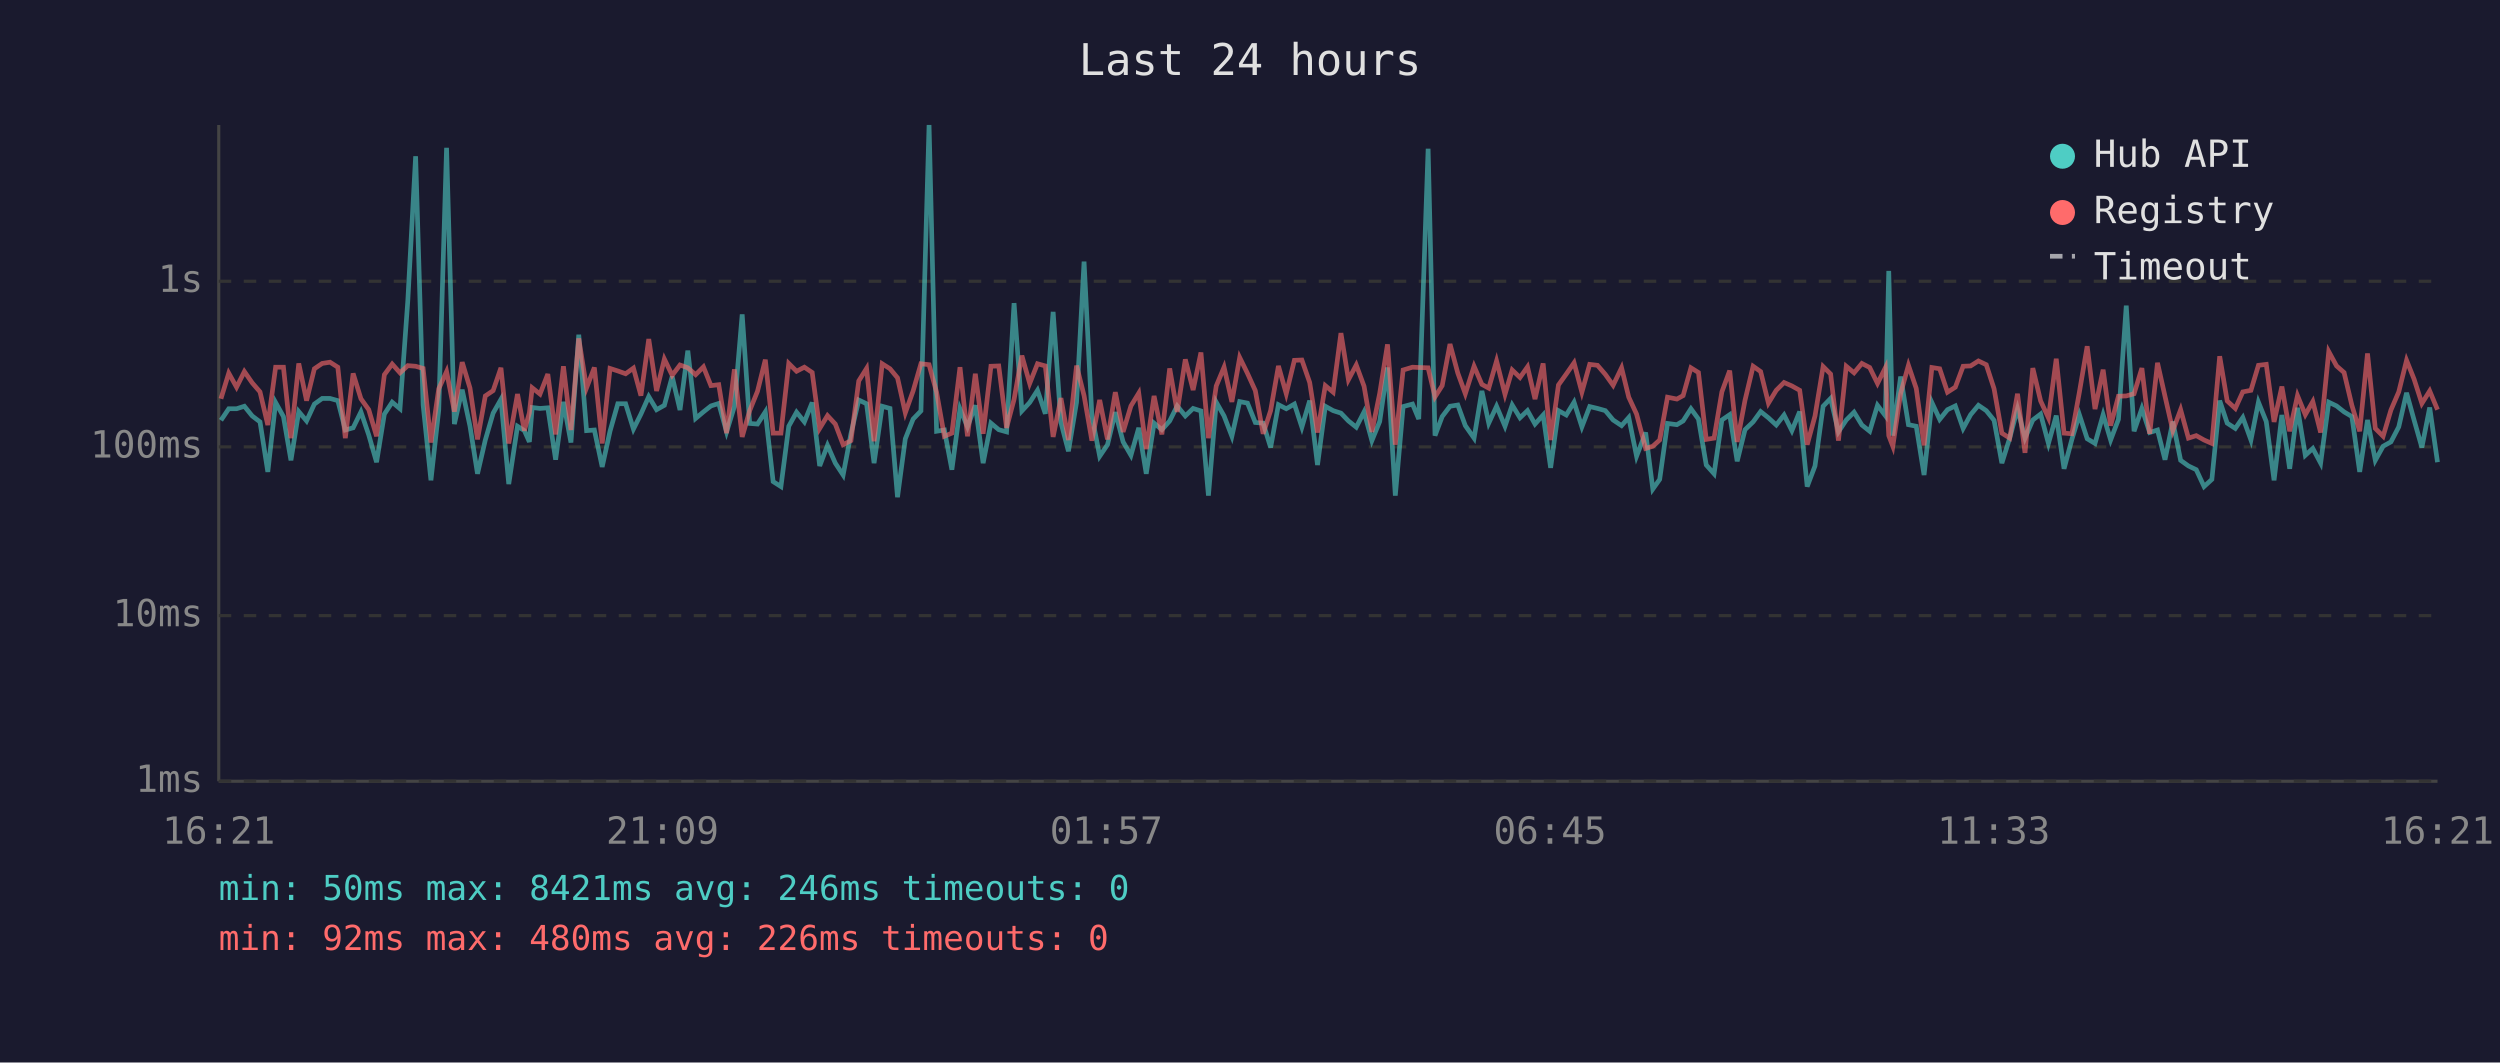
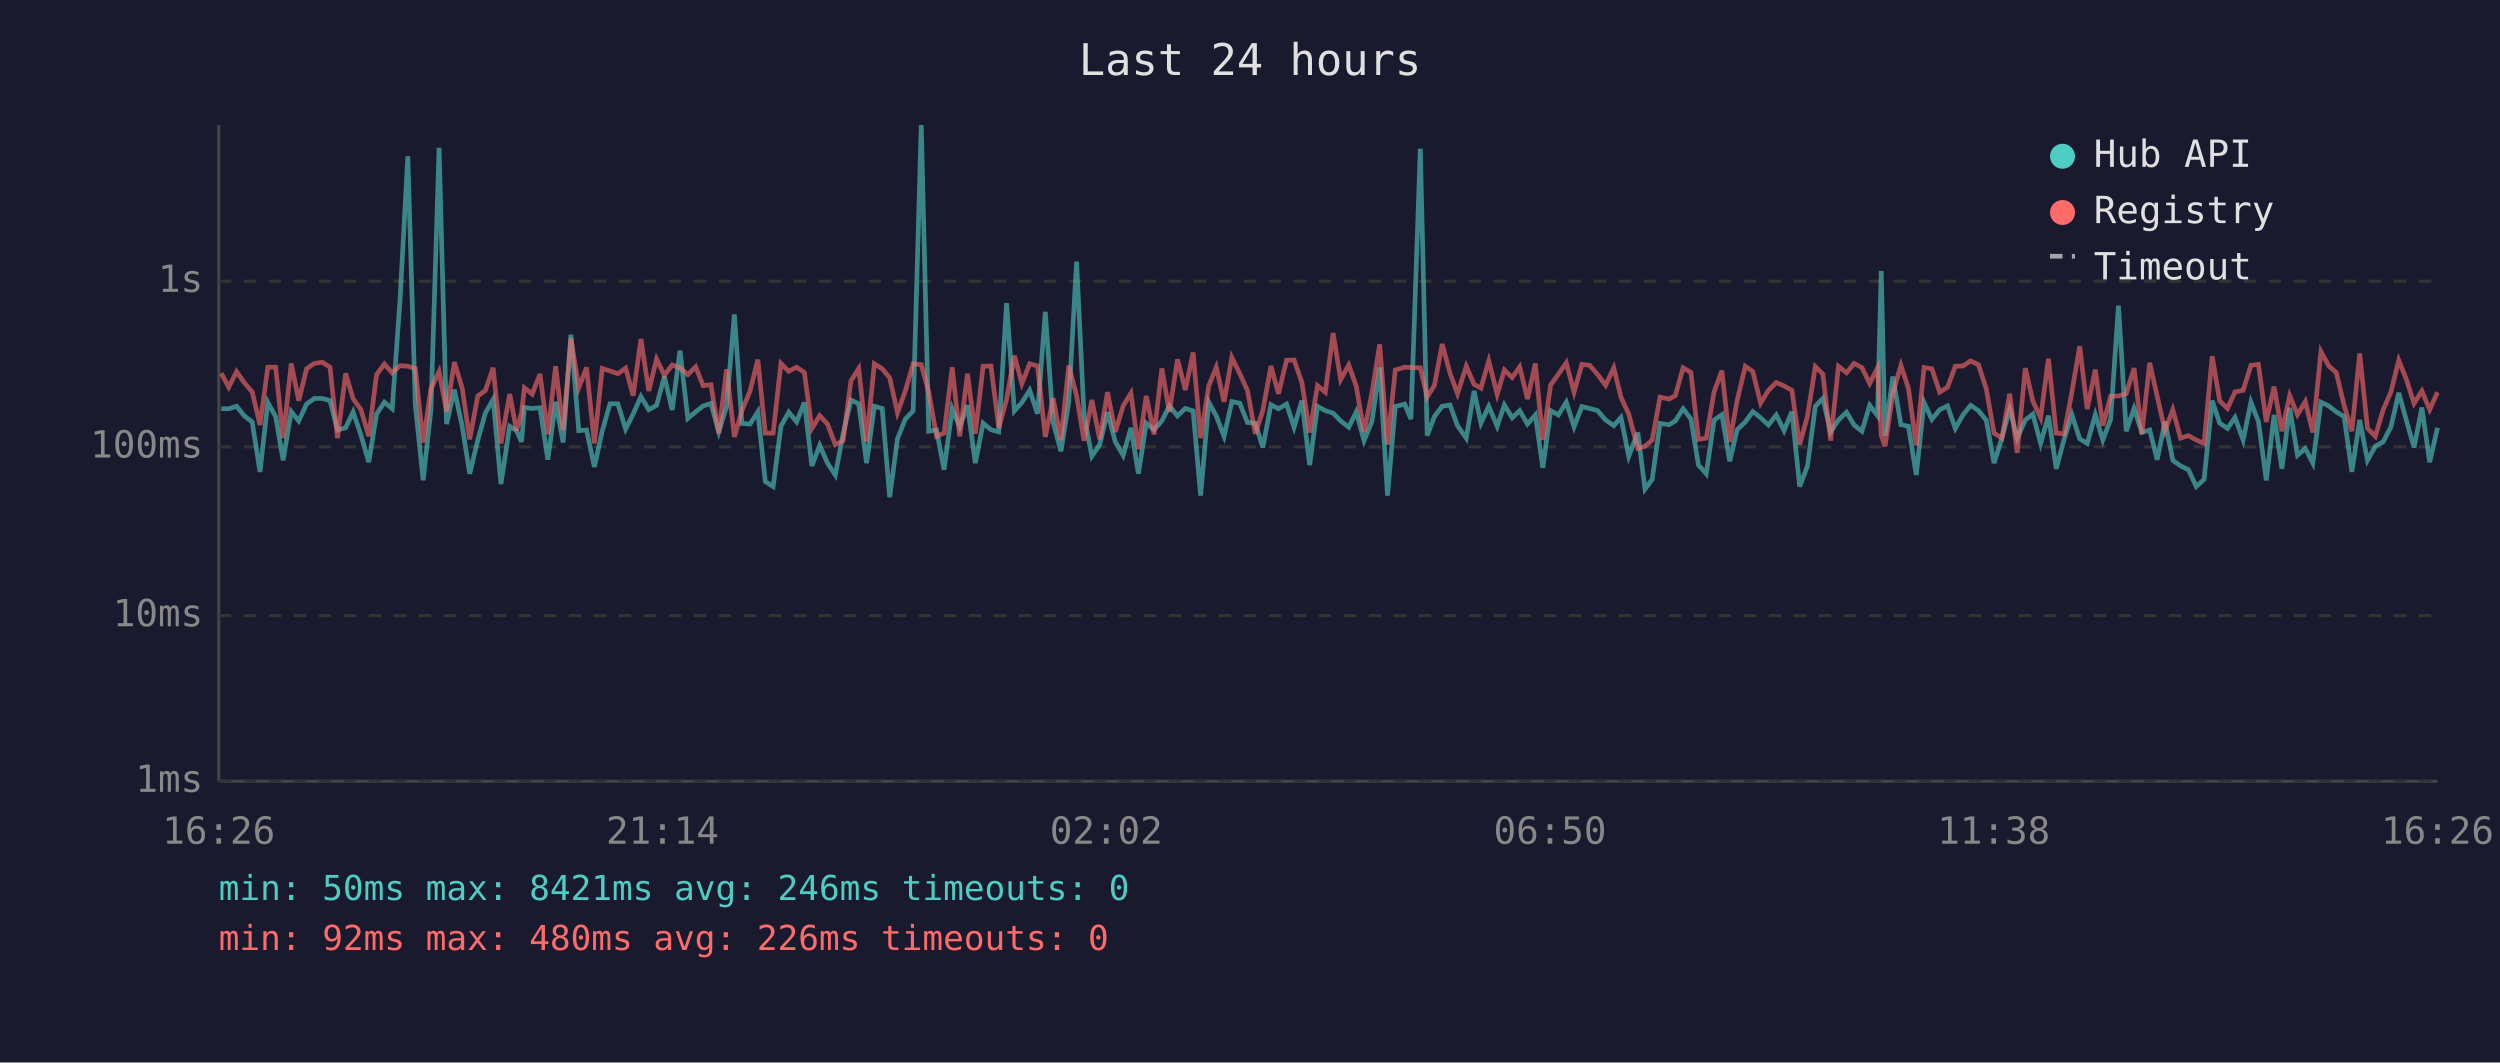
<svg xmlns="http://www.w3.org/2000/svg" viewBox="0 0 800 340" font-family="monospace" font-size="12">
  <rect width="800" height="340" fill="#1a1a2e" />
  <text x="400" y="24" fill="#e0e0e0" font-size="14" text-anchor="middle">Last 24 hours</text>
  <line x1="70" y1="40" x2="70" y2="250" stroke="#444" stroke-width="1" />
  <line x1="70" y1="250" x2="780" y2="250" stroke="#444" stroke-width="1" />
  <line x1="70" y1="250" x2="780" y2="250" stroke="#333" stroke-width="1" stroke-dasharray="4" />
  <text x="65" y="250" fill="#888" text-anchor="end" dominant-baseline="middle">1ms</text>
  <line x1="70" y1="197" x2="780" y2="197" stroke="#333" stroke-width="1" stroke-dasharray="4" />
  <text x="65" y="197" fill="#888" text-anchor="end" dominant-baseline="middle">10ms</text>
  <line x1="70" y1="143" x2="780" y2="143" stroke="#333" stroke-width="1" stroke-dasharray="4" />
  <text x="65" y="143" fill="#888" text-anchor="end" dominant-baseline="middle">100ms</text>
  <line x1="70" y1="90" x2="780" y2="90" stroke="#333" stroke-width="1" stroke-dasharray="4" />
  <text x="65" y="90" fill="#888" text-anchor="end" dominant-baseline="middle">1s</text>
-   <text x="70" y="270" fill="#888" text-anchor="middle">16:21</text>
-   <text x="212" y="270" fill="#888" text-anchor="middle">21:09</text>
-   <text x="354" y="270" fill="#888" text-anchor="middle">01:57</text>
-   <text x="496" y="270" fill="#888" text-anchor="middle">06:45</text>
-   <text x="638" y="270" fill="#888" text-anchor="middle">11:33</text>
-   <text x="780" y="270" fill="#888" text-anchor="middle">16:21</text>
-   <polyline points="70.7,134.5 73.2,130.8 75.7,130.8 78.2,130.0 80.7,133.1 83.2,135.0 85.7,151.0 88.2,128.8 90.7,133.3 93.1,147.3 95.6,131.7 98.1,134.7 100.6,129.3 103.1,127.5 105.6,127.5 108.1,128.2 110.5,137.6 113.0,136.9 115.5,131.8 118.0,139.2 120.5,147.9 123.0,132.5 125.5,128.7 128.0,130.8 130.5,96.2 133.0,50.0 135.4,129.6 137.9,153.7 140.4,131.2 142.9,47.3 145.4,135.7 147.9,124.7 150.4,136.4 152.8,151.6 155.3,140.8 157.8,132.2 160.3,127.8 162.8,154.9 165.6,136.4 167.8,137.8 169.4,141.4 170.3,130.4 172.8,130.7 175.3,130.5 177.8,147.1 180.3,128.6 182.7,141.6 185.2,107.1 187.7,137.8 190.2,137.6 192.7,149.4 195.2,138.0 197.7,129.2 200.2,129.2 202.7,137.3 205.1,132.5 207.6,126.9 210.1,131.1 212.6,129.7 215.1,120.5 217.6,131.2 220.1,112.2 222.6,133.9 225.1,131.8 227.5,129.9 230.0,129.1 232.5,138.2 235.0,130.1 237.5,100.6 239.9,135.5 242.4,135.7 244.9,131.8 247.4,154.1 249.9,155.7 252.4,136.4 254.9,131.9 257.4,135.0 259.9,128.8 262.3,149.1 264.8,142.5 267.3,148.2 269.8,152.0 272.3,138.8 274.8,128.0 277.3,129.2 279.7,148.2 282.3,130.0 284.8,130.7 287.2,159.1 289.7,140.4 292.2,134.1 294.7,131.5 297.3,40.0 299.7,138.0 302.2,137.6 304.6,150.3 307.2,130.8 309.6,136.6 312.1,129.7 314.6,148.2 317.1,135.4 319.6,137.5 322.1,138.2 324.5,97.0 327.0,131.5 329.5,128.8 332.0,124.9 334.5,132.4 337.0,99.8 339.5,135.2 341.9,144.4 344.5,128.7 346.9,83.7 349.4,133.1 351.9,146.0 354.4,142.3 356.9,131.9 359.4,141.4 361.9,145.7 364.4,136.9 366.8,151.6 369.3,135.4 371.8,137.5 374.3,134.7 376.7,129.9 379.3,133.1 381.8,130.7 384.3,131.5 386.7,158.6 389.2,128.7 391.7,133.1 394.2,139.6 396.7,128.5 399.2,129.0 401.7,135.2 404.2,135.4 406.6,143.2 409.1,129.5 411.6,130.8 414.2,129.3 416.6,136.7 419.1,128.2 421.6,148.8 424.1,130.0 426.6,131.4 429.1,132.2 431.5,134.7 434.0,136.7 436.5,131.8 439.0,141.0 441.5,134.9 444.0,117.6 446.5,158.6 449.0,130.1 452.0,129.3 454.0,134.1 457.0,47.6 459.2,139.4 461.5,133.3 464.0,130.0 466.5,129.6 468.9,136.2 471.7,140.2 474.2,125.1 476.4,135.4 478.9,130.0 481.6,136.4 483.9,129.6 486.4,133.7 488.8,131.4 491.2,135.7 493.8,132.8 496.2,149.7 498.7,131.4 501.2,132.8 503.7,128.7 506.2,136.6 508.7,130.1 511.2,130.7 513.7,131.4 516.2,134.4 518.9,136.2 521.2,133.6 523.7,146.0 526.6,138.4 528.9,156.5 531.1,153.4 533.6,135.5 536.6,135.9 538.6,134.7 541.1,130.8 543.5,134.1 546.0,148.8 548.5,151.6 551.0,134.4 553.5,132.7 555.9,147.6 558.4,137.5 561.0,135.0 563.4,131.7 565.9,133.7 568.4,136.0 570.9,132.8 573.4,137.8 575.9,131.7 578.3,155.7 580.8,149.1 583.4,130.0 585.8,127.5 588.3,138.2 590.8,134.4 593.3,131.9 595.8,136.0 598.3,138.0 600.8,129.7 603.3,133.0 604.4,86.7 605.7,139.4 608.2,120.5 610.7,135.9 613.2,136.4 615.7,152.0 618.2,128.8 620.7,134.2 623.2,131.1 625.7,129.9 628.2,137.1 630.6,132.7 633.1,129.7 635.6,131.4 638.1,134.5 640.6,148.2 643.1,140.2 645.6,130.8 648.0,140.2 650.5,134.4 653.0,132.5 655.5,141.9 658.0,133.0 660.5,150.0 663.0,140.6 665.4,132.7 667.9,140.4 670.4,141.9 673.0,132.7 675.4,140.8 677.9,134.2 680.4,97.8 682.9,138.0 685.4,130.7 687.9,138.4 690.4,137.6 692.8,147.1 695.3,134.9 697.8,147.3 700.3,149.1 702.8,150.3 705.3,155.7 707.8,153.4 710.3,128.2 712.7,135.4 715.3,137.1 717.7,133.6 720.3,140.8 722.7,128.7 725.2,134.9 727.7,153.7 730.2,132.8 732.7,150.0 735.2,130.5 737.7,145.7 740.1,143.5 742.6,148.2 745.2,128.7 747.7,129.9 750.1,131.8 752.6,133.3 755.1,151.0 757.6,134.4 760.1,147.3 762.6,142.8 765.1,141.4 767.6,136.6 770.1,125.7 772.5,134.4 775.0,143.2 777.5,130.4 780.0,147.9" fill="none" stroke="#4ecdc4" stroke-width="1.5" opacity="0.6" />
-   <polyline points="70.7,127.6 73.2,119.4 75.7,123.9 78.2,118.9 80.7,122.5 83.2,125.4 85.7,136.0 88.2,117.5 90.7,117.5 93.1,140.2 95.6,116.3 98.1,128.2 100.6,118.0 103.1,116.3 105.6,115.9 108.1,117.5 110.5,140.2 113.0,119.5 115.5,127.6 118.0,131.1 120.5,139.6 123.0,119.9 125.5,116.5 128.0,119.3 130.5,117.0 133.0,117.2 135.4,117.9 137.9,141.6 140.4,124.4 142.9,118.9 145.4,131.7 147.9,115.9 150.4,124.2 152.8,140.6 155.3,126.7 157.8,125.0 160.3,117.7 162.8,141.9 165.6,126.1 167.8,137.8 169.4,132.1 170.3,124.1 172.8,126.1 175.3,119.7 177.8,139.0 180.3,117.2 182.7,137.6 185.2,108.3 187.7,124.1 190.2,117.6 192.7,141.9 195.2,117.9 197.7,118.7 200.2,119.6 202.7,117.8 205.1,126.6 207.6,108.5 210.1,125.1 212.6,114.9 215.1,120.1 217.6,116.8 220.1,117.7 222.6,119.9 225.1,117.4 227.5,123.4 230.0,123.1 232.5,138.6 235.0,118.2 237.5,139.8 239.9,131.4 242.4,125.2 244.9,115.1 247.4,138.6 249.9,138.6 252.4,116.3 254.9,118.8 257.4,117.5 259.9,119.2 262.3,137.1 264.8,133.0 267.3,135.7 269.8,142.3 272.3,141.0 274.8,121.9 277.3,117.9 279.7,141.2 282.3,116.4 284.8,118.0 287.2,120.9 289.7,132.1 292.2,125.1 294.7,116.4 297.3,116.7 299.7,125.5 302.2,139.6 304.6,138.6 307.2,117.5 309.6,139.6 312.1,119.6 314.6,138.8 317.1,117.2 319.6,117.1 322.1,136.9 324.5,127.8 327.0,113.8 329.5,122.7 332.0,116.4 334.5,117.1 337.0,139.8 339.5,127.4 341.9,140.8 344.5,117.0 346.9,126.6 349.4,141.0 351.9,128.0 354.4,140.6 356.9,125.5 359.4,138.2 361.9,129.9 364.4,125.8 366.8,143.7 369.3,126.7 371.8,139.0 374.3,117.9 376.7,131.8 379.3,115.0 381.8,124.8 384.3,112.8 386.7,140.2 389.2,123.5 391.7,117.5 394.2,128.6 396.7,114.4 399.2,119.5 401.7,125.0 404.2,138.8 406.6,131.4 409.1,117.1 411.6,126.0 414.2,115.3 416.6,115.2 419.1,122.4 421.6,138.4 424.1,123.4 426.6,125.5 429.1,106.6 431.5,121.5 434.0,116.8 436.5,123.6 439.0,138.2 441.5,125.9 444.0,110.2 446.5,142.3 449.0,118.4 452.0,117.5 454.0,117.6 457.0,117.7 459.2,127.0 461.5,123.4 464.0,110.1 466.5,119.4 468.9,126.0 471.7,117.2 474.2,123.0 476.4,124.2 478.9,115.5 481.6,126.2 483.9,118.4 486.4,120.8 488.8,117.4 491.2,127.7 493.8,116.3 496.2,140.8 498.7,123.2 501.2,119.7 503.7,116.1 506.2,125.5 508.7,116.6 511.2,116.9 513.7,119.8 516.2,123.3 518.9,117.7 521.2,127.1 523.7,132.5 526.6,143.5 528.9,142.8 531.1,140.8 533.6,127.1 536.6,127.7 538.6,126.6 541.1,117.7 543.5,119.2 546.0,140.6 548.5,140.2 551.0,125.4 553.5,118.6 555.9,141.4 558.4,128.1 561.0,117.2 563.4,118.9 565.9,129.0 568.4,124.9 570.9,122.4 573.4,123.5 575.9,124.9 578.3,142.3 580.8,133.1 583.4,117.3 585.8,119.7 588.3,141.0 590.8,117.2 593.3,119.3 595.8,116.3 598.3,117.6 600.8,122.7 603.3,117.7 604.4,139.4 605.7,142.8 608.2,125.9 610.7,116.9 613.2,124.3 615.7,142.5 618.2,117.6 620.7,118.0 623.2,125.5 625.7,123.9 628.2,117.2 630.6,117.1 633.1,115.5 635.6,116.7 638.1,124.4 640.6,138.6 643.1,140.2 645.6,126.0 648.0,144.9 650.5,117.8 653.0,128.3 655.5,133.7 658.0,114.8 660.5,138.6 663.0,138.8 665.4,125.5 667.9,110.8 670.4,130.9 673.0,118.3 675.4,136.2 677.9,126.8 680.4,126.7 682.9,126.0 685.4,117.8 687.9,138.8 690.4,116.1 692.8,126.8 695.3,137.8 697.8,131.1 700.3,140.2 702.8,139.4 705.3,140.8 707.8,141.9 710.3,114.0 712.7,128.3 715.3,130.7 717.7,125.4 720.3,124.9 722.7,116.9 725.2,116.6 727.7,135.0 730.2,123.7 732.7,138.0 735.2,126.6 737.7,132.7 740.1,128.5 742.6,138.4 745.2,112.5 747.7,117.1 750.1,119.2 752.6,129.7 755.1,138.0 757.6,113.1 760.1,137.1 762.6,139.6 765.1,131.2 767.6,125.4 770.1,115.3 772.5,121.3 775.0,129.1 777.5,125.1 780.0,131.1" fill="none" stroke="#ff6b6b" stroke-width="1.5" opacity="0.6" />
+   <text x="70" y="270" fill="#888" text-anchor="middle">16:26</text>
+   <text x="212" y="270" fill="#888" text-anchor="middle">21:14</text>
+   <text x="354" y="270" fill="#888" text-anchor="middle">02:02</text>
+   <text x="496" y="270" fill="#888" text-anchor="middle">06:50</text>
+   <text x="638" y="270" fill="#888" text-anchor="middle">11:38</text>
+   <text x="780" y="270" fill="#888" text-anchor="middle">16:26</text>
+   <polyline points="70.8,130.8 73.2,130.8 75.7,130.0 78.2,133.1 80.7,135.0 83.2,151.0 85.7,128.8 88.2,133.3 90.6,147.3 93.2,131.7 95.6,134.7 98.1,129.3 100.6,127.5 103.1,127.5 105.6,128.2 108.0,137.6 110.6,136.9 113.0,131.8 115.5,139.2 118.0,147.9 120.5,132.5 123.0,128.7 125.5,130.8 128.0,96.2 130.5,50.0 132.9,129.6 135.4,153.7 137.9,131.2 140.5,47.3 142.9,135.7 145.4,124.7 147.9,136.4 150.3,151.6 152.9,140.8 155.3,132.2 157.8,127.8 160.3,154.9 163.1,136.4 165.3,137.8 166.9,141.4 167.8,130.4 170.3,130.7 172.8,130.5 175.3,147.1 177.8,128.6 180.2,141.6 182.7,107.1 185.2,137.8 187.7,137.6 190.2,149.4 192.7,138.0 195.2,129.2 197.7,129.2 200.2,137.3 202.6,132.5 205.1,126.9 207.6,131.1 210.1,129.7 212.6,120.5 215.1,131.2 217.6,112.2 220.1,133.9 222.6,131.8 225.0,129.9 227.5,129.1 230.0,138.2 232.5,130.1 235.0,100.6 237.4,135.5 240.0,135.7 242.5,131.8 244.9,154.1 247.4,155.7 249.9,136.4 252.4,131.9 254.9,135.0 257.4,128.8 259.8,149.1 262.3,142.5 264.8,148.2 267.3,152.0 269.8,138.8 272.3,128.0 274.8,129.2 277.3,148.2 279.8,130.0 282.3,130.7 284.7,159.1 287.2,140.4 289.7,134.1 292.2,131.5 294.8,40.0 297.2,138.0 299.7,137.6 302.1,150.3 304.7,130.8 307.1,136.6 309.6,129.7 312.1,148.2 314.6,135.4 317.1,137.5 319.6,138.2 322.1,97.0 324.6,131.5 327.0,128.8 329.5,124.9 332.0,132.4 334.5,99.8 337.0,135.2 339.5,144.4 342.0,128.7 344.5,83.7 346.9,133.1 349.4,146.0 351.9,142.3 354.4,131.9 356.9,141.4 359.4,145.7 361.9,136.9 364.3,151.6 366.8,135.4 369.3,137.5 371.8,134.7 374.2,129.9 376.8,133.1 379.3,130.7 381.8,131.5 384.2,158.6 386.8,128.7 389.2,133.1 391.7,139.6 394.2,128.5 396.7,129.0 399.2,135.2 401.7,135.4 404.1,143.2 406.7,129.5 409.1,130.8 411.7,129.3 414.1,136.7 416.6,128.2 419.1,148.8 421.6,130.0 424.1,131.4 426.6,132.2 429.0,134.7 431.6,136.7 434.0,131.8 436.5,141.0 439.0,134.9 441.5,117.6 444.0,158.6 446.5,130.1 449.5,129.3 451.5,134.1 454.5,47.6 456.7,139.4 459.0,133.3 461.5,130.0 464.0,129.6 466.4,136.2 469.2,140.2 471.7,125.1 473.9,135.4 476.4,130.0 479.1,136.4 481.4,129.6 483.9,133.7 486.3,131.4 488.8,135.7 491.3,132.8 493.7,149.7 496.2,131.4 498.7,132.8 501.2,128.7 503.7,136.6 506.2,130.1 508.7,130.7 511.2,131.4 513.8,134.4 516.4,136.2 518.7,133.6 521.2,146.0 524.1,138.4 526.4,156.5 528.7,153.4 531.2,135.5 534.1,135.9 536.1,134.7 538.6,130.8 541.1,134.1 543.5,148.8 546.0,151.6 548.5,134.4 551.0,132.7 553.5,147.6 555.9,137.5 558.5,135.0 560.9,131.7 563.4,133.7 565.9,136.0 568.4,132.8 570.9,137.8 573.4,131.7 575.9,155.7 578.4,149.1 580.9,130.0 583.3,127.5 585.8,138.2 588.3,134.4 590.9,131.9 593.3,136.0 595.8,138.0 598.3,129.7 600.8,133.0 602.0,86.7 603.2,139.4 605.7,120.5 608.3,135.9 610.7,136.4 613.2,152.0 615.7,128.8 618.2,134.2 620.7,131.1 623.2,129.9 625.7,137.1 628.2,132.7 630.6,129.7 633.1,131.4 635.6,134.5 638.1,148.2 640.6,140.2 643.1,130.8 645.5,140.2 648.1,134.4 650.5,132.5 653.0,141.9 655.5,133.0 658.0,150.0 660.5,140.6 663.0,132.7 665.5,140.4 667.9,141.9 670.5,132.7 672.9,140.8 675.4,134.2 677.9,97.8 680.4,138.0 682.9,130.7 685.4,138.4 687.9,137.6 690.3,147.1 692.8,134.9 695.3,147.3 697.8,149.1 700.3,150.3 702.8,155.7 705.3,153.4 707.9,128.2 710.3,135.4 712.8,137.1 715.2,133.6 717.8,140.8 720.3,128.7 722.7,134.9 725.2,153.7 727.7,132.8 730.2,150.0 732.7,130.5 735.2,145.7 737.7,143.5 740.1,148.2 742.7,128.7 745.2,129.9 747.6,131.8 750.1,133.3 752.6,151.0 755.1,134.4 757.6,147.3 760.1,142.8 762.6,141.4 765.1,136.6 767.6,125.7 770.0,134.4 772.5,143.2 775.0,130.4 777.5,147.9 780.0,136.9" fill="none" stroke="#4ecdc4" stroke-width="1.5" opacity="0.6" />
+   <polyline points="70.8,119.4 73.2,123.9 75.7,118.9 78.2,122.5 80.7,125.4 83.2,136.0 85.7,117.5 88.2,117.5 90.6,140.2 93.2,116.3 95.6,128.2 98.1,118.0 100.6,116.3 103.1,115.9 105.6,117.5 108.0,140.2 110.6,119.5 113.0,127.6 115.5,131.1 118.0,139.6 120.5,119.9 123.0,116.5 125.5,119.3 128.0,117.0 130.5,117.2 132.9,117.9 135.4,141.6 137.9,124.4 140.5,118.9 142.9,131.7 145.4,115.9 147.9,124.2 150.3,140.6 152.9,126.7 155.3,125.0 157.8,117.7 160.3,141.9 163.1,126.1 165.3,137.8 166.9,132.1 167.8,124.1 170.3,126.1 172.8,119.7 175.3,139.0 177.8,117.2 180.2,137.6 182.7,108.3 185.2,124.1 187.7,117.6 190.2,141.9 192.7,117.9 195.2,118.7 197.7,119.6 200.2,117.8 202.6,126.6 205.1,108.5 207.6,125.1 210.1,114.9 212.6,120.1 215.1,116.8 217.6,117.7 220.1,119.9 222.6,117.4 225.0,123.4 227.5,123.1 230.0,138.6 232.5,118.2 235.0,139.8 237.4,131.4 240.0,125.2 242.5,115.1 244.9,138.6 247.4,138.6 249.9,116.3 252.4,118.8 254.9,117.5 257.4,119.2 259.8,137.1 262.3,133.0 264.8,135.7 267.3,142.3 269.8,141.0 272.3,121.9 274.8,117.9 277.3,141.2 279.8,116.4 282.3,118.0 284.7,120.9 287.2,132.1 289.7,125.1 292.2,116.4 294.8,116.7 297.2,125.5 299.7,139.6 302.1,138.6 304.7,117.5 307.1,139.6 309.6,119.6 312.1,138.8 314.6,117.2 317.1,117.1 319.6,136.9 322.1,127.8 324.6,113.8 327.0,122.7 329.5,116.4 332.0,117.1 334.5,139.8 337.0,127.4 339.5,140.8 342.0,117.0 344.5,126.6 346.9,141.0 349.4,128.0 351.9,140.6 354.4,125.5 356.9,138.2 359.4,129.9 361.9,125.8 364.3,143.7 366.8,126.7 369.3,139.0 371.8,117.9 374.2,131.8 376.8,115.0 379.3,124.8 381.8,112.8 384.2,140.2 386.8,123.5 389.2,117.5 391.7,128.6 394.2,114.4 396.7,119.5 399.2,125.0 401.7,138.8 404.1,131.4 406.7,117.1 409.1,126.0 411.7,115.3 414.1,115.2 416.6,122.4 419.1,138.4 421.6,123.4 424.1,125.5 426.6,106.6 429.0,121.5 431.6,116.8 434.0,123.6 436.5,138.2 439.0,125.9 441.5,110.2 444.0,142.3 446.5,118.4 449.5,117.5 451.5,117.6 454.5,117.7 456.7,127.0 459.0,123.4 461.5,110.1 464.0,119.4 466.4,126.0 469.2,117.2 471.7,123.0 473.9,124.2 476.4,115.5 479.1,126.2 481.4,118.4 483.9,120.8 486.3,117.4 488.8,127.7 491.3,116.3 493.7,140.8 496.2,123.2 498.7,119.7 501.2,116.1 503.7,125.5 506.2,116.6 508.7,116.9 511.2,119.8 513.8,123.3 516.4,117.7 518.7,127.1 521.2,132.5 524.1,143.5 526.4,142.8 528.7,140.8 531.2,127.1 534.1,127.7 536.1,126.6 538.6,117.7 541.1,119.2 543.5,140.6 546.0,140.2 548.5,125.4 551.0,118.6 553.5,141.4 555.9,128.1 558.5,117.2 560.9,118.9 563.4,129.0 565.9,124.9 568.4,122.4 570.9,123.5 573.4,124.9 575.9,142.3 578.4,133.1 580.9,117.3 583.3,119.7 585.8,141.0 588.3,117.2 590.9,119.3 593.3,116.3 595.8,117.6 598.3,122.7 600.8,117.7 602.0,139.4 603.2,142.8 605.7,125.9 608.3,116.9 610.7,124.3 613.2,142.5 615.7,117.6 618.2,118.0 620.7,125.5 623.2,123.9 625.7,117.2 628.2,117.1 630.6,115.5 633.1,116.7 635.6,124.4 638.1,138.6 640.6,140.2 643.1,126.0 645.5,144.9 648.1,117.8 650.5,128.3 653.0,133.7 655.5,114.8 658.0,138.6 660.5,138.8 663.0,125.5 665.5,110.8 667.9,130.9 670.5,118.3 672.9,136.2 675.4,126.8 677.9,126.7 680.4,126.0 682.9,117.8 685.4,138.8 687.9,116.1 690.3,126.8 692.8,137.8 695.3,131.1 697.8,140.2 700.3,139.4 702.8,140.8 705.3,141.9 707.9,114.0 710.3,128.3 712.8,130.7 715.2,125.4 717.8,124.9 720.3,116.9 722.7,116.6 725.2,135.0 727.7,123.7 730.2,138.0 732.7,126.6 735.2,132.7 737.7,128.5 740.1,138.4 742.7,112.5 745.2,117.1 747.6,119.2 750.1,129.7 752.6,138.0 755.1,113.1 757.6,137.1 760.1,139.6 762.6,131.2 765.1,125.4 767.6,115.3 770.0,121.3 772.5,129.1 775.0,125.1 777.5,131.1 780.0,125.5" fill="none" stroke="#ff6b6b" stroke-width="1.5" opacity="0.6" />
  <circle cx="660" cy="50" r="4" fill="#4ecdc4" />
  <text x="670" y="50" fill="#e0e0e0" dominant-baseline="middle">Hub API</text>
  <circle cx="660" cy="68" r="4" fill="#ff6b6b" />
  <text x="670" y="68" fill="#e0e0e0" dominant-baseline="middle">Registry</text>
  <line x1="656" y1="82" x2="664" y2="82" stroke="#e0e0e0" stroke-width="1.5" stroke-dasharray="4,3" opacity="0.7" />
  <text x="670" y="86" fill="#e0e0e0" dominant-baseline="middle">Timeout</text>
  <text x="70" y="288" fill="#4ecdc4" font-size="11">min: 50ms  max: 8421ms  avg: 246ms  timeouts: 0</text>
  <text x="70" y="304" fill="#ff6b6b" font-size="11">min: 92ms  max: 480ms  avg: 226ms  timeouts: 0</text>
</svg>
